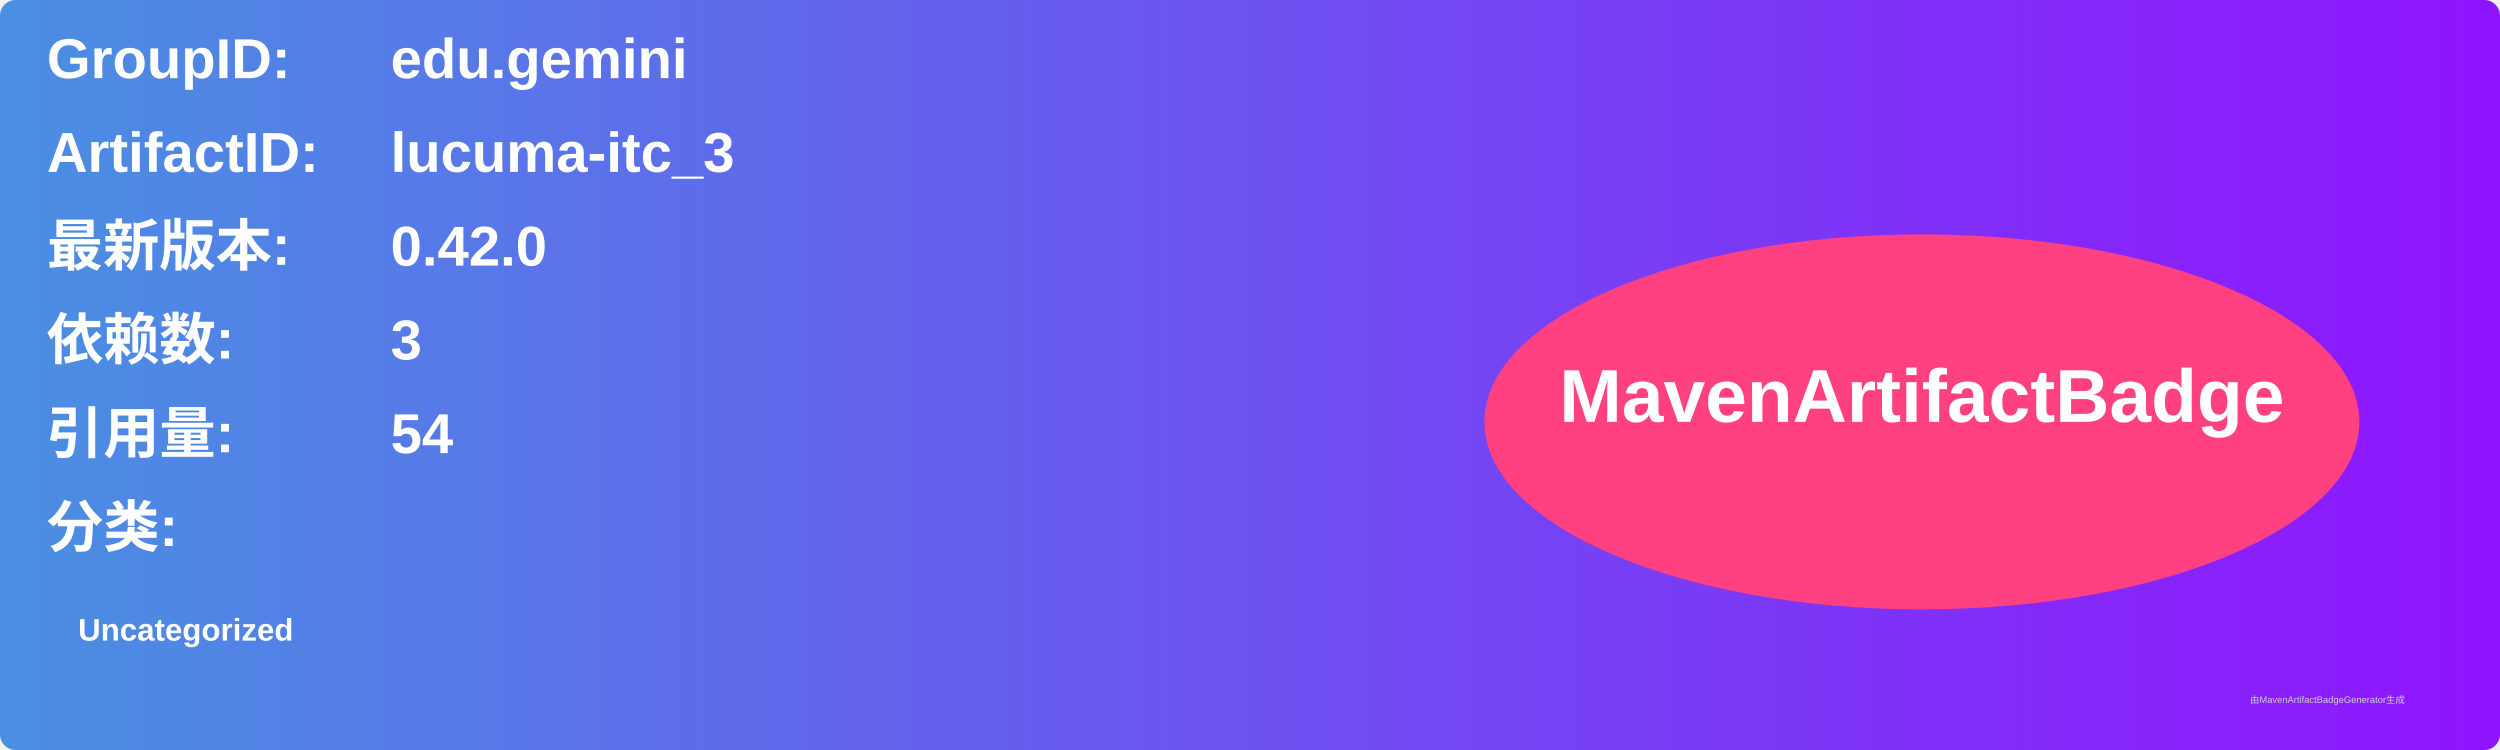
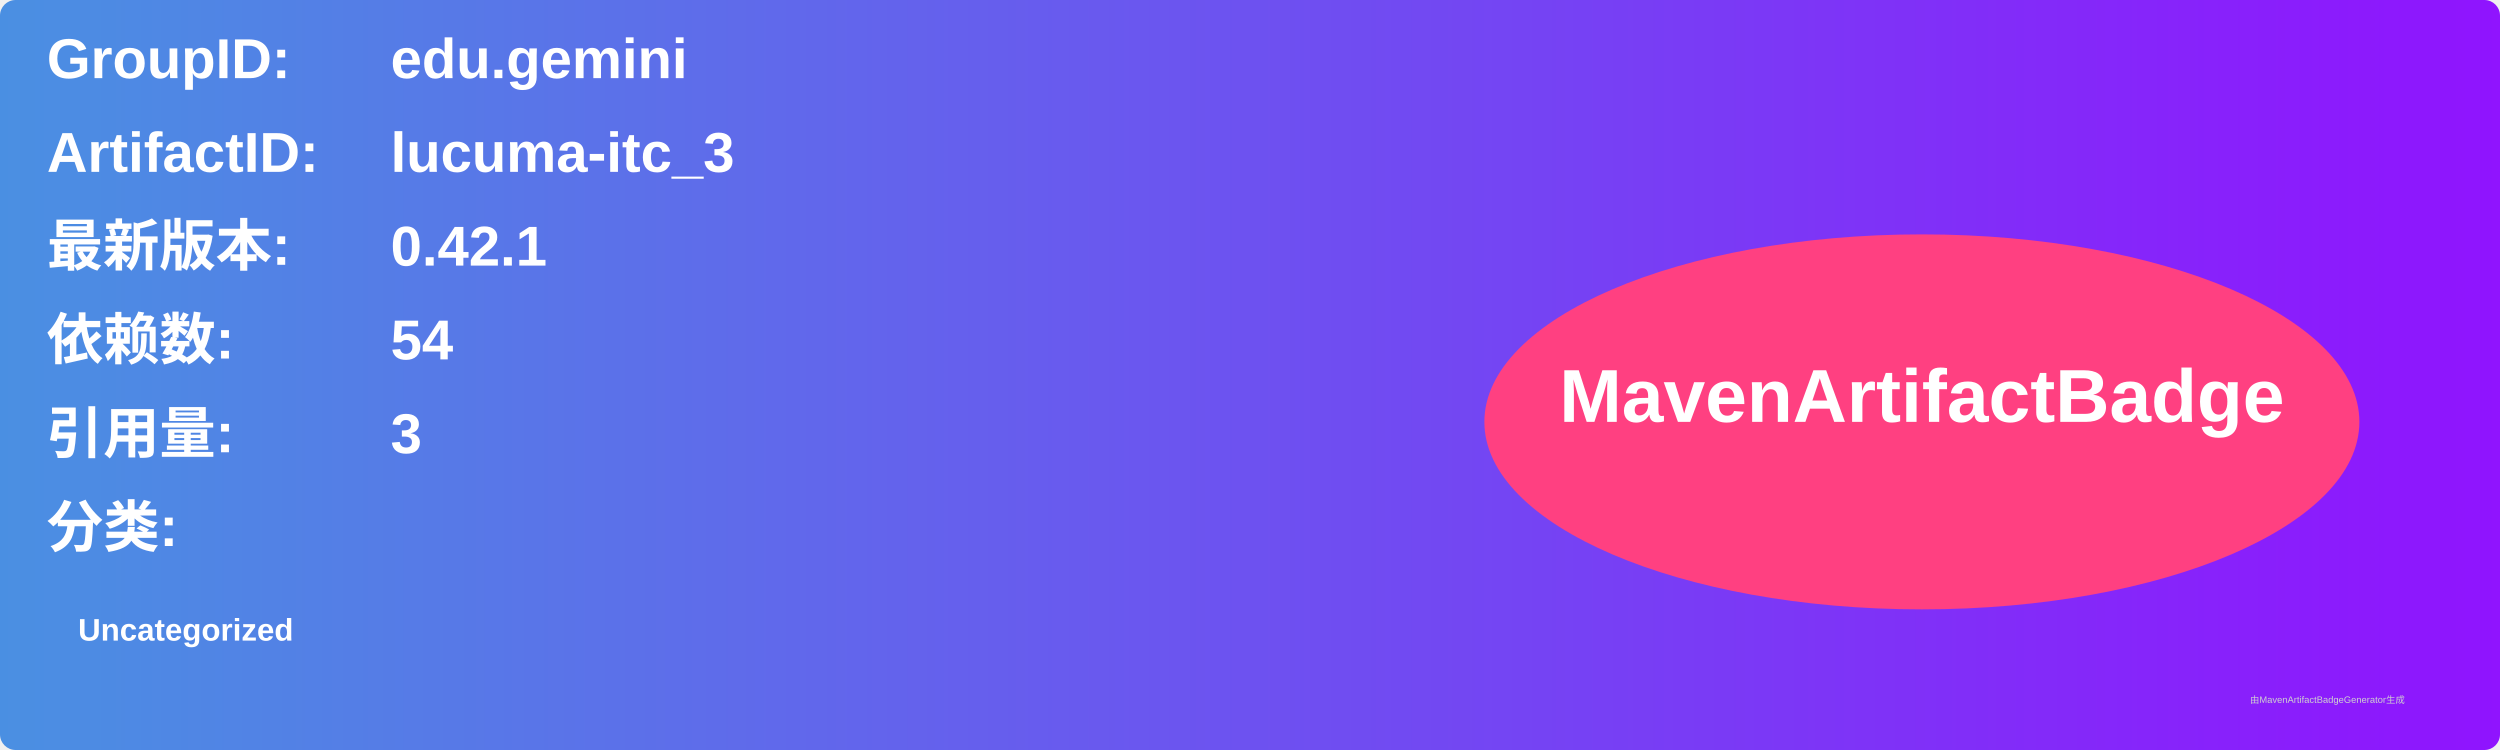
<svg xmlns="http://www.w3.org/2000/svg" width="800" height="240" viewBox="0 0 800 240">
  <linearGradient id="grad" x1="0%" y1="0%" x2="100%" y2="0%">
    <stop offset="0%" stop-color="#4a90e2" />
    <stop offset="100%" stop-color="#9013fe" />
  </linearGradient>
  <rect width="100%" height="100%" rx="5" ry="5" fill="url(#grad)" />
  <g transform="translate(15, 15)">
    <text x="0" y="10" font-family="Arial" font-size="18" fill="white" font-weight="bold" width="260">GroupID:</text>
    <text x="110" y="10" font-family="Arial" font-size="18" fill="white" font-weight="bold" width="460">edu.gemini</text>
    <text x="0" y="40" font-family="Arial" font-size="18" fill="white" font-weight="bold" width="260">ArtifactID:</text>
    <text x="110" y="40" font-family="Arial" font-size="18" fill="white" font-weight="bold" width="460">lucuma-itc_3</text>
    <text x="0" y="70" font-family="Arial" font-size="18" fill="white" font-weight="bold">最新版本:</text>
    <text x="110" y="70" font-family="Arial" font-size="18" fill="white" font-weight="bold">
-       <tspan font-weight="bold">0.42.0</tspan>
+       <tspan font-weight="bold">0.42.1</tspan>
    </text>
    <text x="0" y="100" font-family="Arial" font-size="18" fill="white" font-weight="bold">依赖数: </text>
    <text x="110" y="100" font-family="Arial" font-size="18" fill="white">
-       <tspan font-weight="bold">3</tspan>
+       <tspan font-weight="bold">54</tspan>
    </text>
    <text x="0" y="130" font-family="Arial" font-size="18" fill="white" font-weight="bold">引用量: </text>
    <text x="110" y="130" font-family="Arial" font-size="18" fill="white">
-       <tspan font-weight="bold">54</tspan>
+       <tspan font-weight="bold">3</tspan>
    </text>
    <text x="0" y="160" font-family="Arial" font-size="18" fill="white" font-weight="bold">分类:</text>
    <text x="10" y="190" font-family="Arial" font-size="10" fill="white">
      <tspan font-weight="bold">Uncategorized</tspan>
    </text>
    <ellipse cx="600" cy="120" rx="140" ry="60" fill="#ff4081" />
    <text x="600" y="120" text-anchor="middle" font-family="Arial" font-size="24" fill="white" font-weight="bold">MavenArtifactBadge</text>
  </g>
  <text x="720" y="225" font-family="Arial" font-size="3" fill="#d0d0d0">由MavenArtifactBadgeGenerator生成</text>
</svg>
